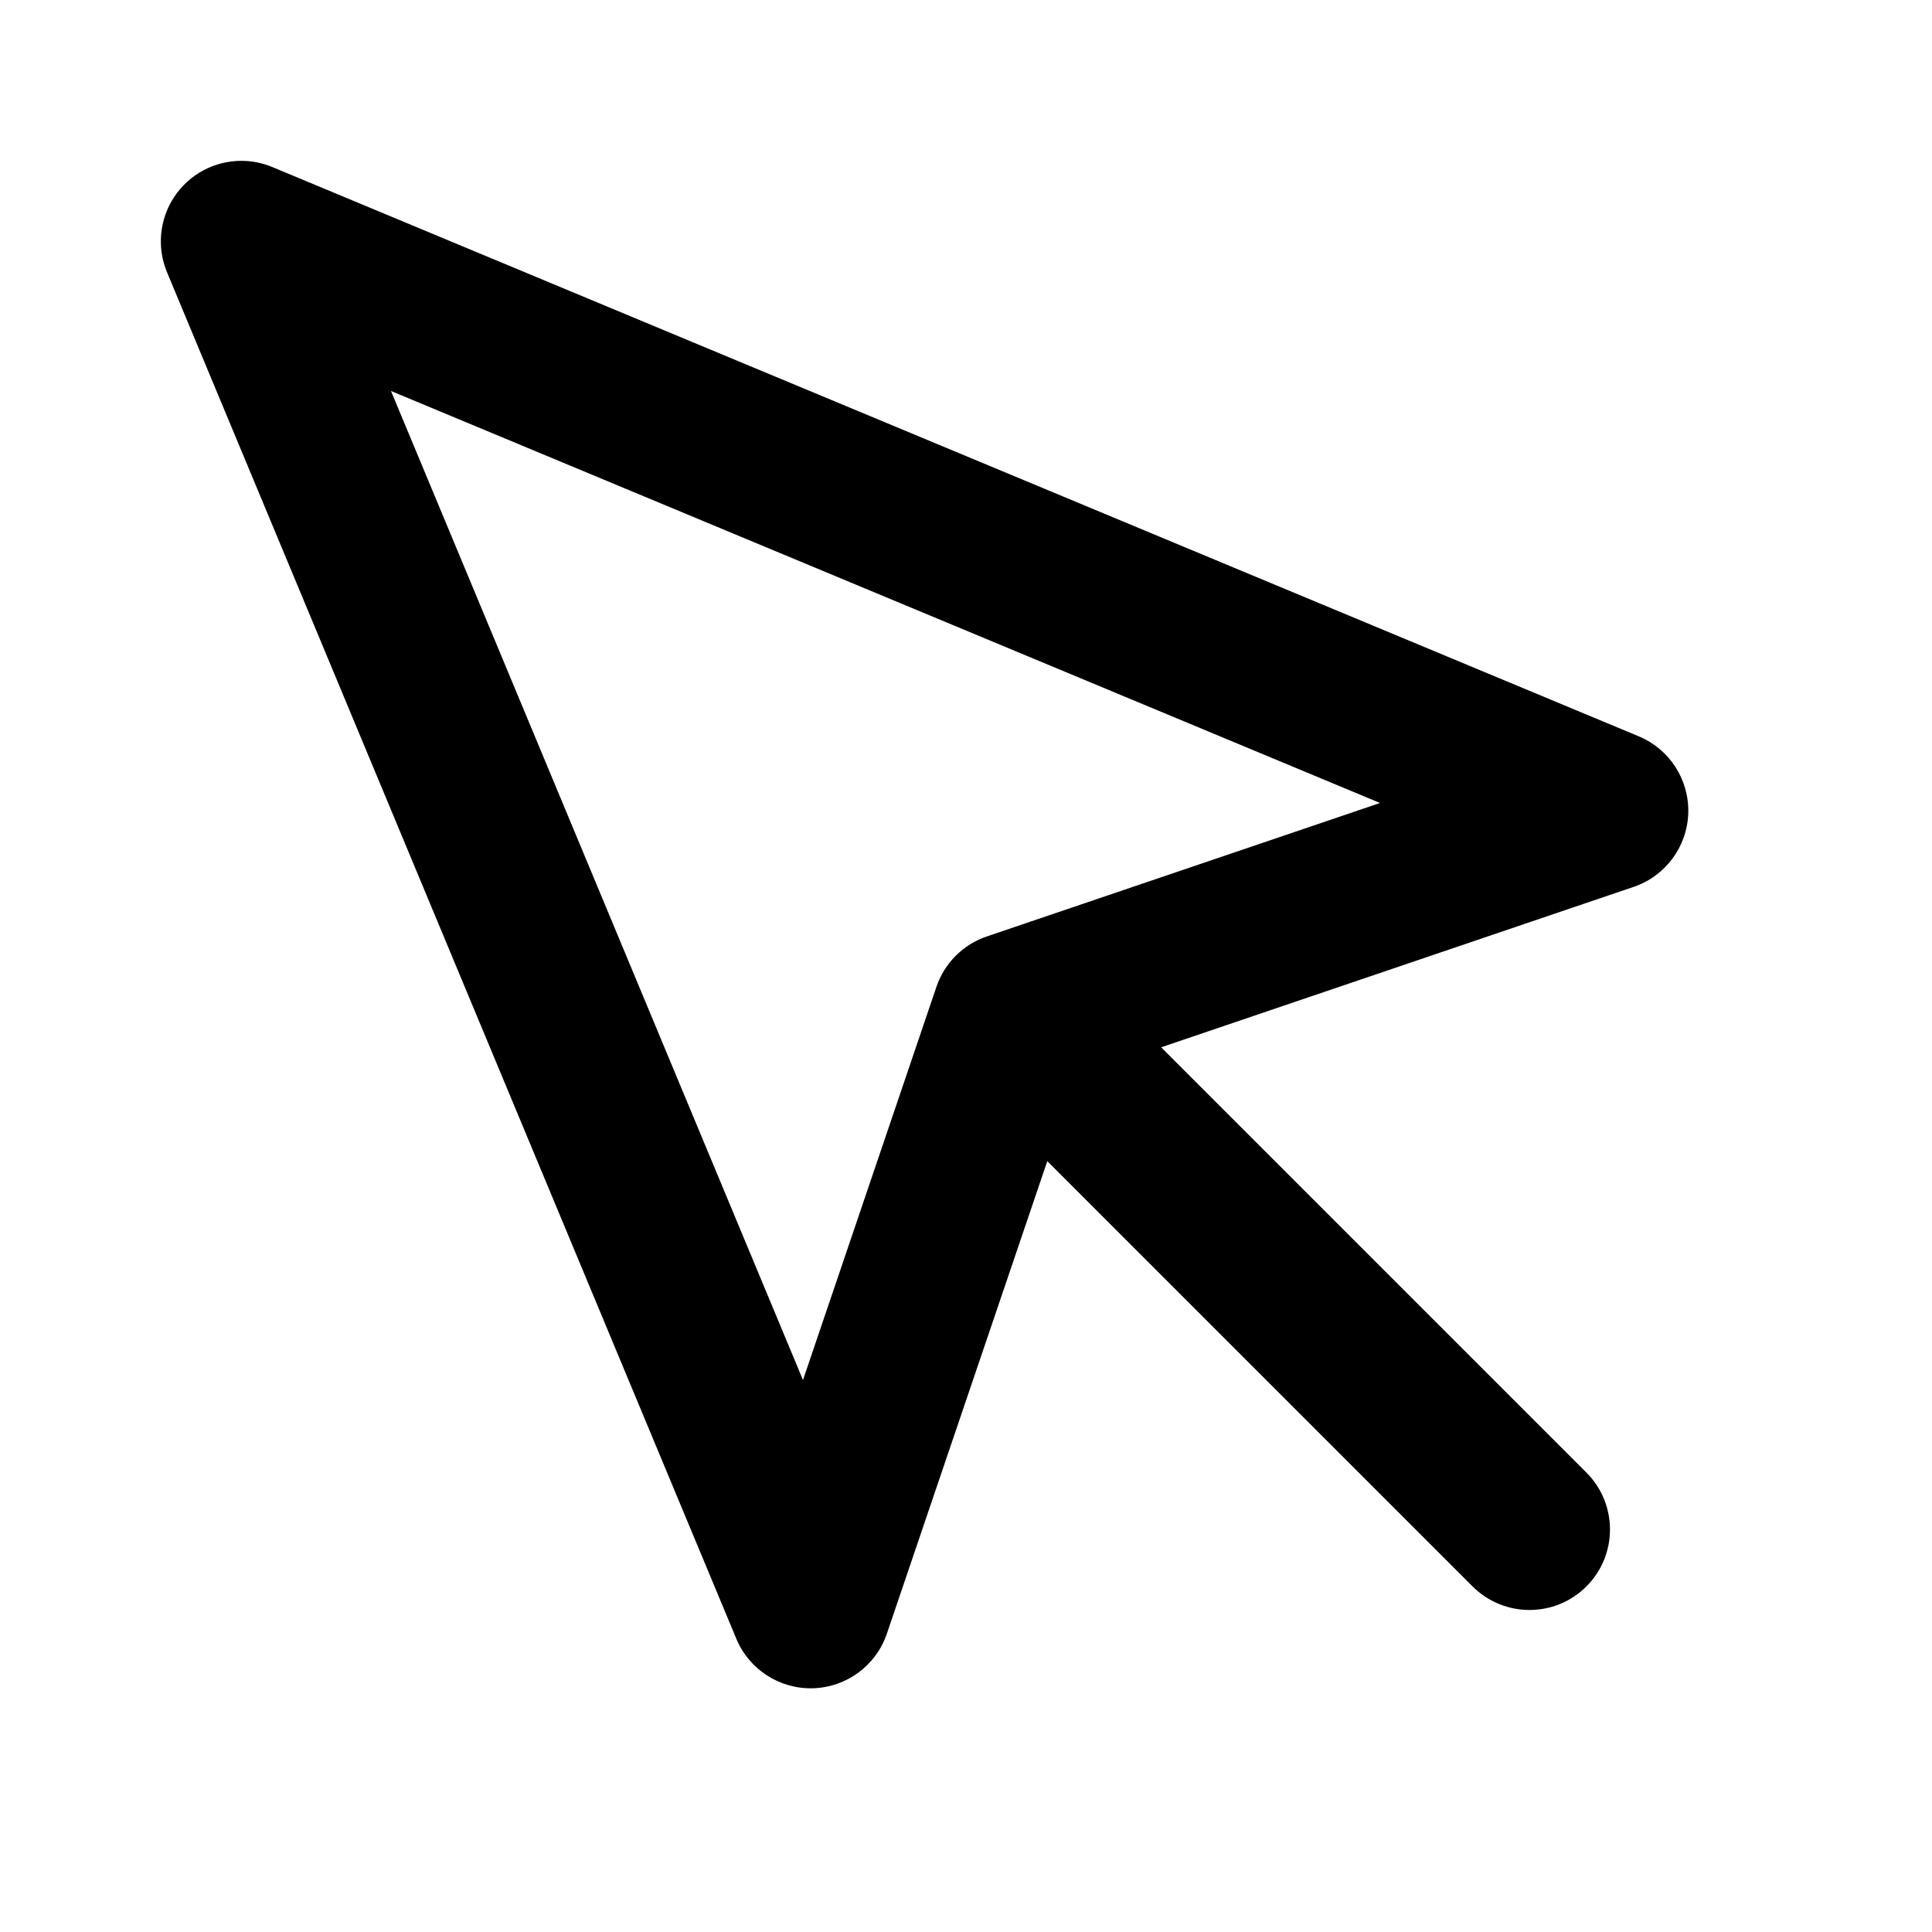
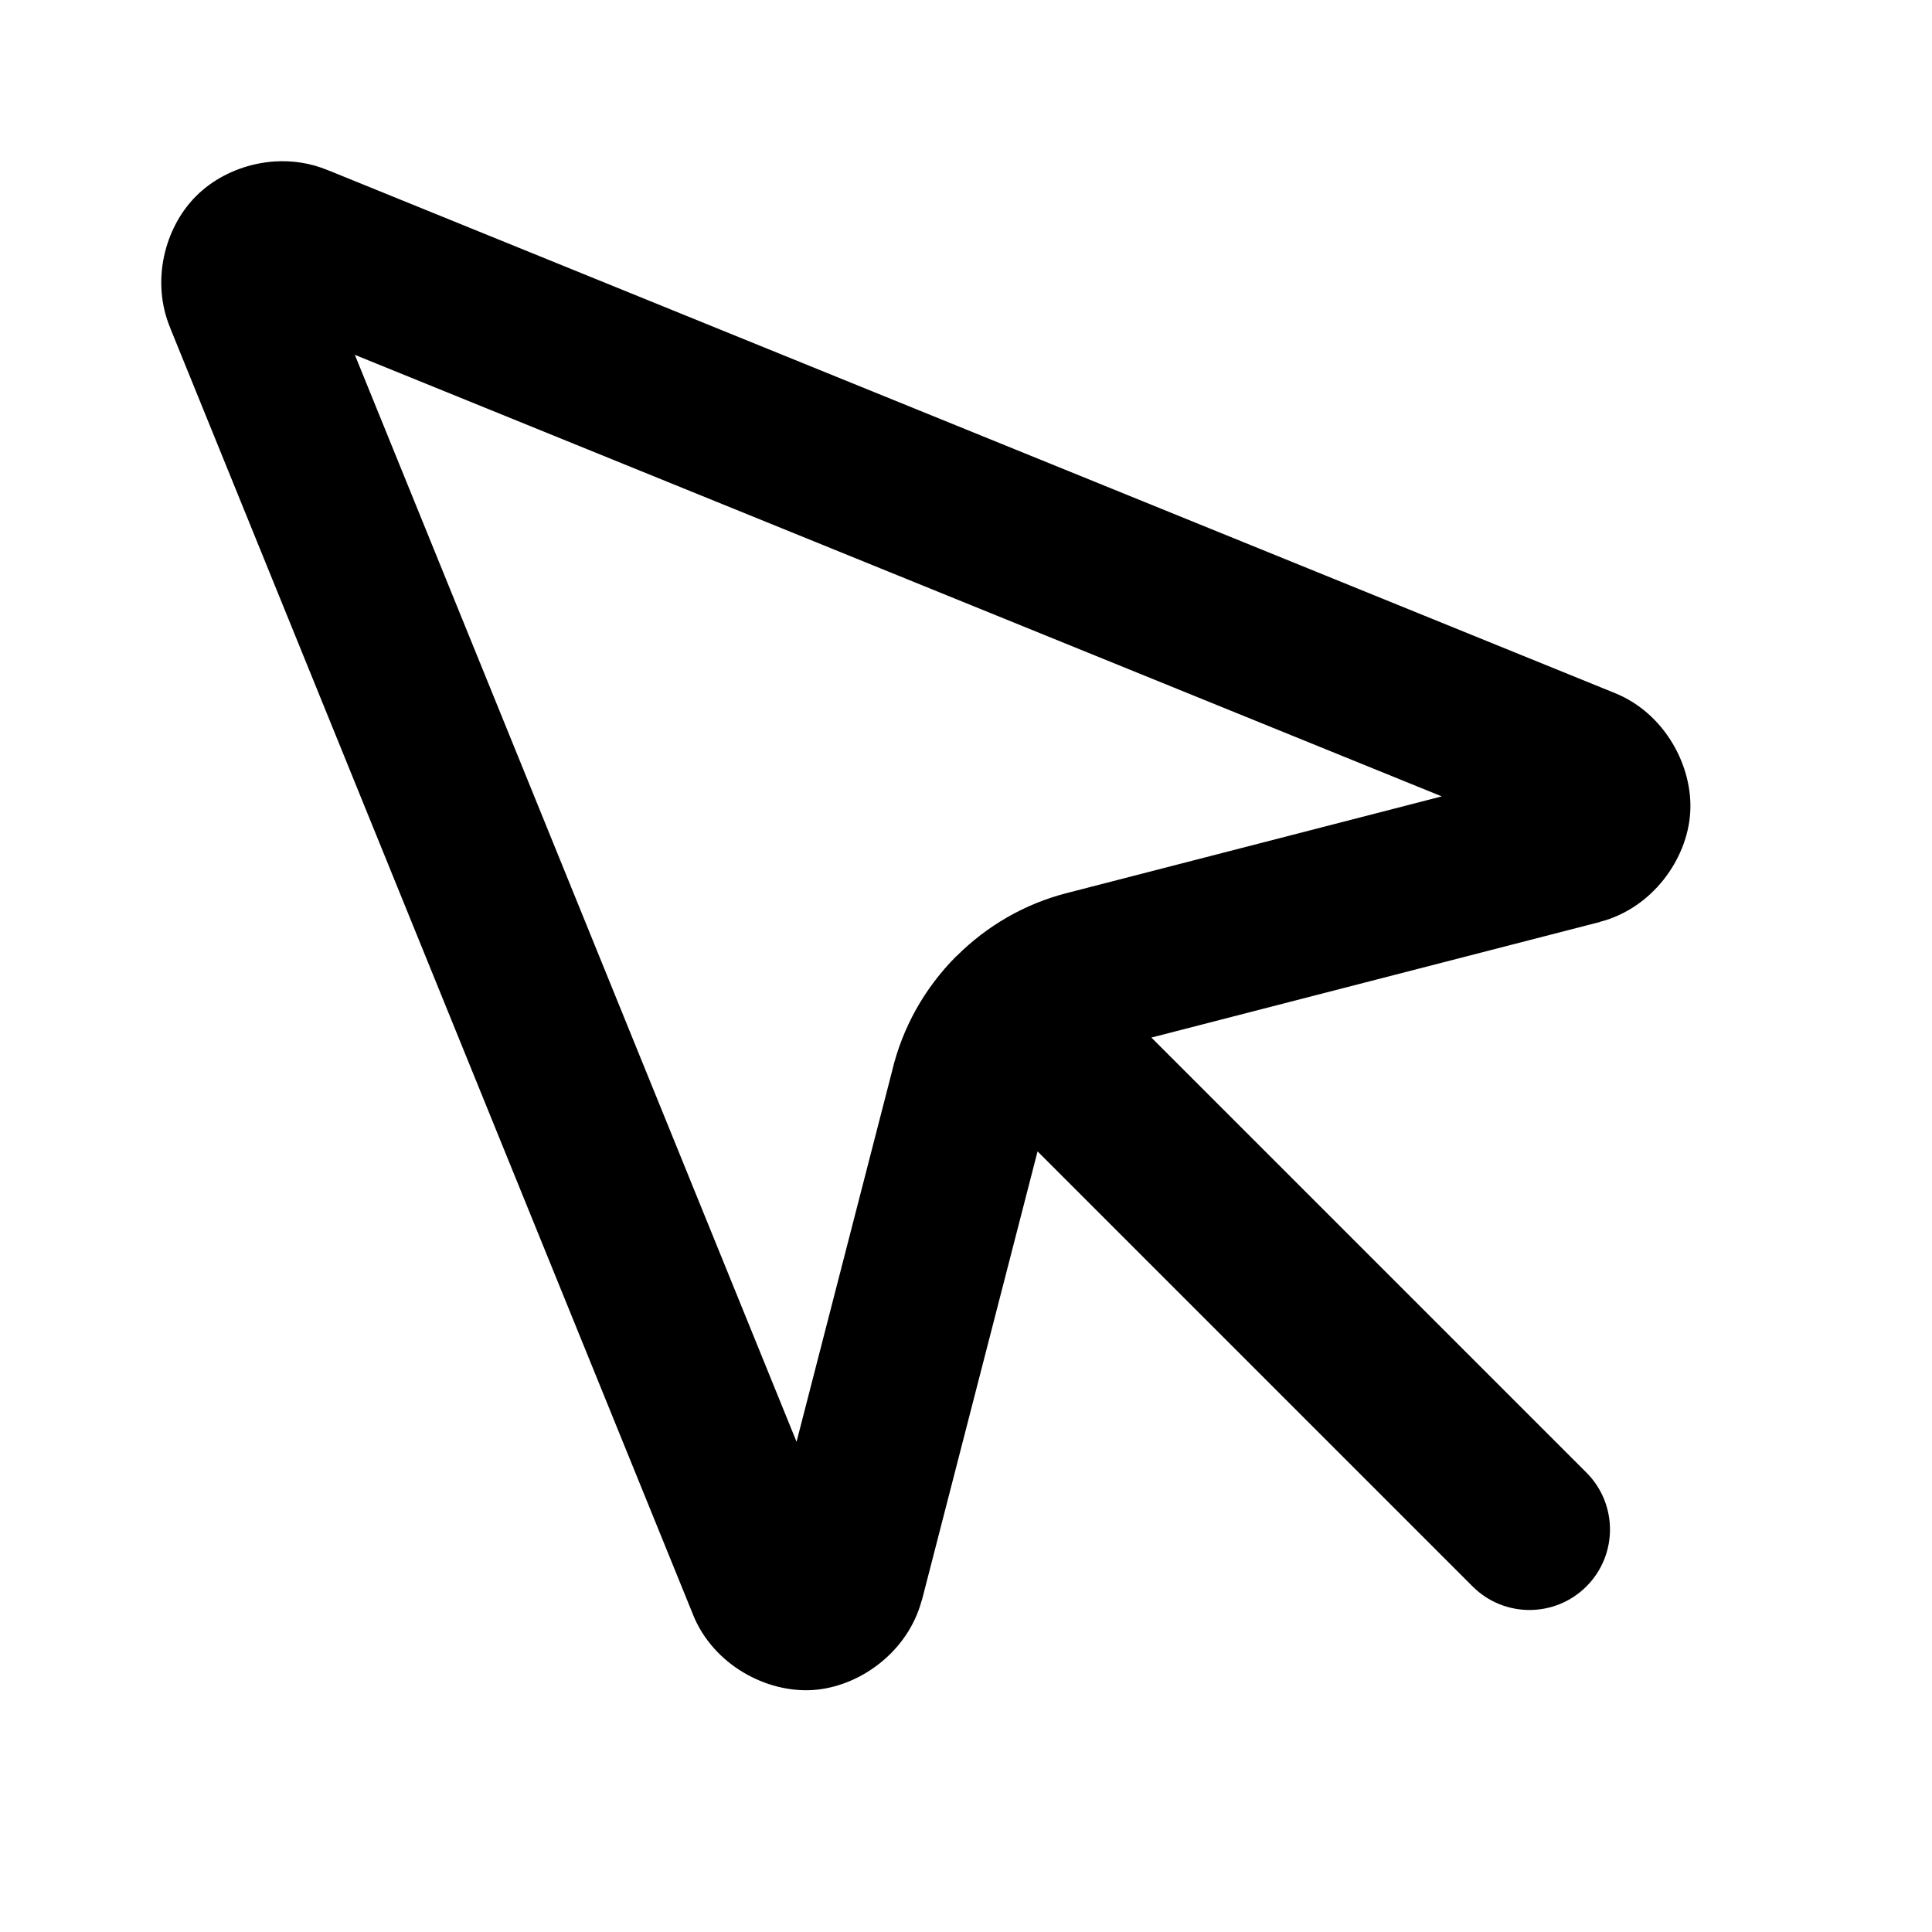
<svg xmlns="http://www.w3.org/2000/svg" width="24" height="24" viewBox="0 0 24 24" fill="currentColor" tags="click,select" categories="arrows,cursors">
-   <path d="M 3.002 1.998 A 1 1 0 0 0 2.076 3.385 L 9.146 20.355 A 1 1 0 0 0 11.018 20.291 L 13.01 14.424 L 18.293 19.707 A 1 1 0 0 0 19.707 19.707 A 1 1 0 0 0 19.707 18.293 L 14.424 13.01 L 20.291 11.018 A 1 1 0 0 0 20.355 9.146 L 3.385 2.076 A 1 1 0 0 0 3.002 1.998 z M 4.857 4.857 L 17.143 9.975 L 12.258 11.633 A 1 1 0 0 0 11.633 12.258 L 9.975 17.143 L 4.857 4.857 z " />
+   <path d="M 3.406 2.006 C 3.332 2.011 3.258 2.022 3.186 2.037 C 2.897 2.099 2.631 2.24 2.436 2.436 C 2.044 2.827 1.873 3.496 2.115 4.074 L 2.115 4.076 L 8.611 20.062 A 1 1 0 0 0 8.613 20.068 C 8.866 20.681 9.52 21.032 10.098 20.994 C 10.676 20.956 11.278 20.523 11.449 19.883 A 1 1 0 0 0 11.453 19.875 L 12.889 14.303 L 18.293 19.707 A 1 1 0 0 0 19.707 19.707 A 1 1 0 0 0 19.707 18.293 L 14.303 12.889 L 19.875 11.453 A 1 1 0 0 0 19.877 11.451 C 20.521 11.284 20.958 10.679 20.996 10.1 C 21.035 9.52 20.681 8.862 20.064 8.611 L 4.076 2.115 L 4.074 2.115 C 3.858 2.024 3.629 1.991 3.406 2.006 z M 4.408 4.408 L 17.91 9.893 L 13.252 11.094 C 12.725 11.229 12.257 11.504 11.885 11.875 A 1 1 0 0 0 11.879 11.879 A 1 1 0 0 0 11.875 11.883 C 11.49 12.27 11.209 12.762 11.08 13.312 L 9.895 17.91 L 4.408 4.408 z " />
</svg>
